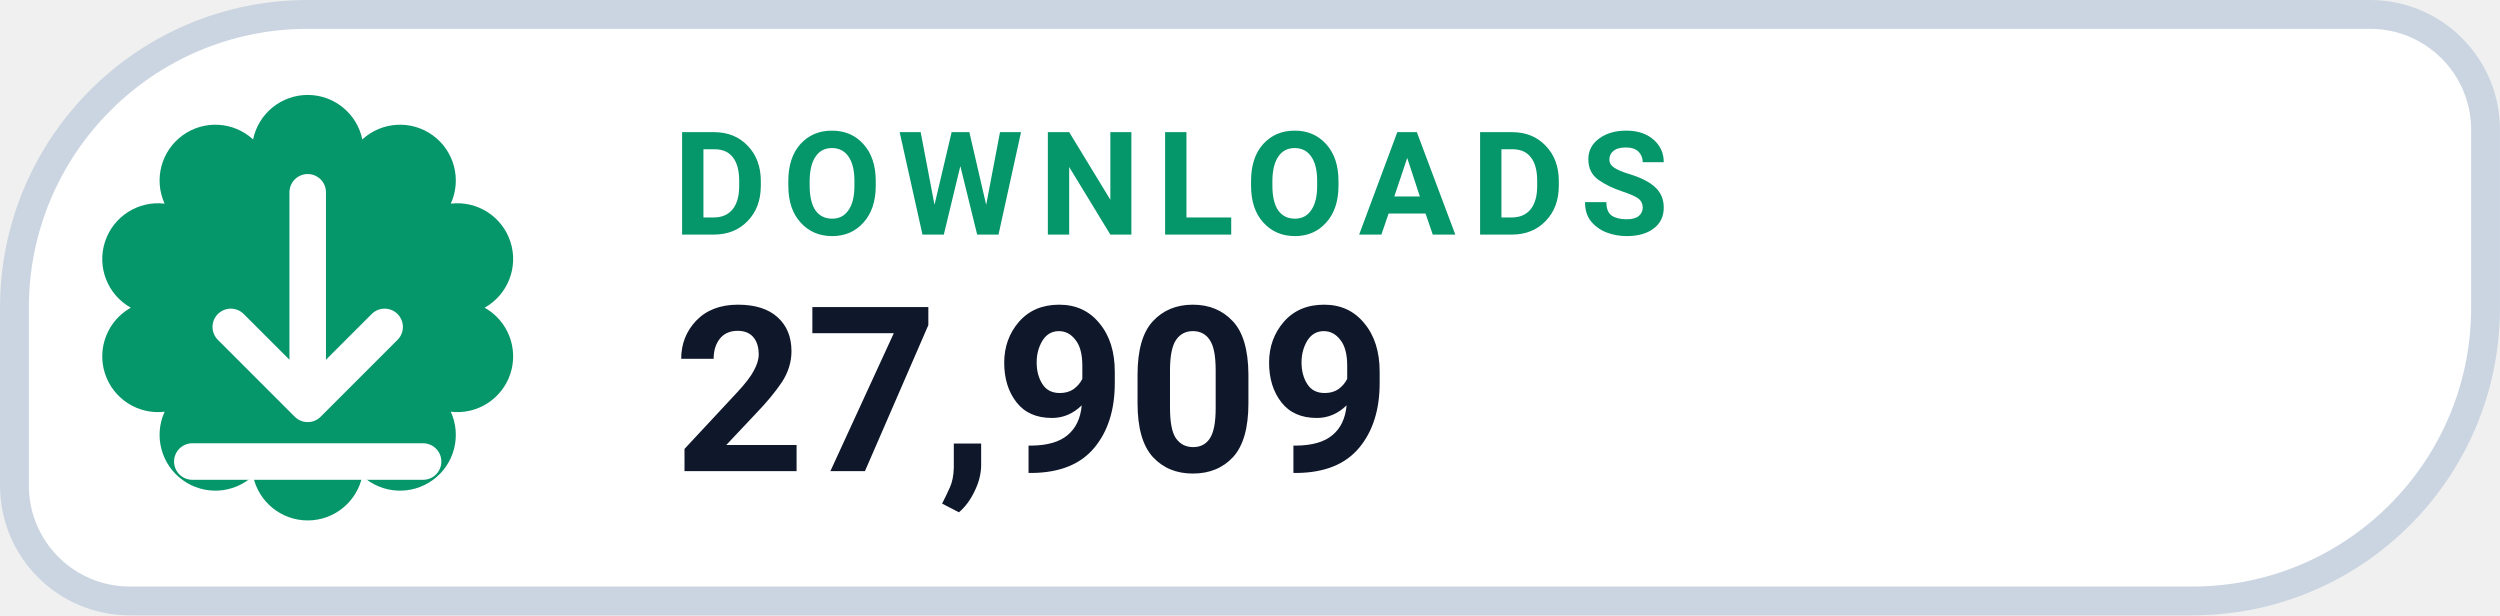
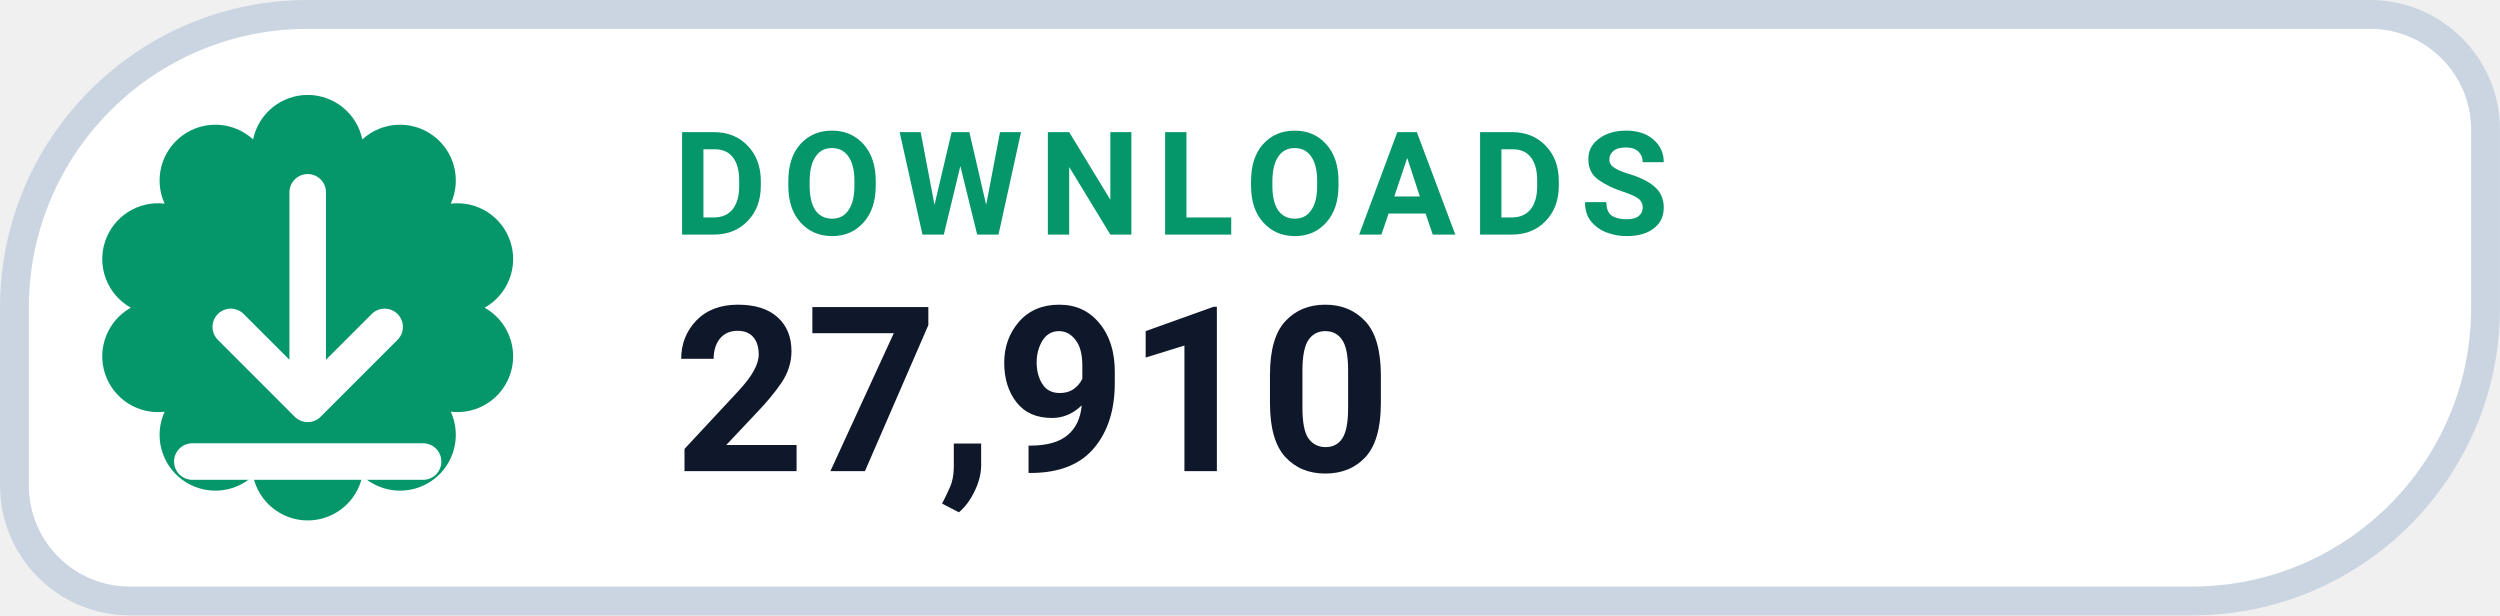
- <svg xmlns="http://www.w3.org/2000/svg" width="126" height="31.015" viewBox="0 0 130 32" role="img" aria-label="DOWNLOADS 27,909">
+ <svg xmlns="http://www.w3.org/2000/svg" width="126" height="31.015" viewBox="0 0 130 32" role="img" aria-label="DOWNLOADS 27,910">
  <path d="M 16.00 0.75 H 123.25 A 6.00 6.00 0 0 1 129.25 6.75 V 16.00 A 15.25 15.25 0 0 1 114.00 31.25 H 6.75 A 6.00 6.00 0 0 1 0.75 25.25 V 16.00 A 15.25 15.25 0 0 1 16.00 0.75 Z" fill="#FFFFFF" stroke="#CBD5E1" stroke-width="1.5" />
  <path d="M 13.16 7.25 A 2.90 2.90 0 0 1 18.84 7.25 A 2.90 2.90 0 0 1 23.44 10.59 A 2.90 2.90 0 0 1 25.20 16.00 A 2.90 2.90 0 0 1 23.44 21.41 A 2.90 2.90 0 0 1 18.84 24.75 A 2.90 2.90 0 0 1 13.16 24.75 A 2.90 2.90 0 0 1 8.56 21.41 A 2.90 2.90 0 0 1 6.80 16.00 A 2.90 2.90 0 0 1 8.56 10.59 A 2.90 2.90 0 0 1 13.16 7.25 Z" fill="#059669" />
  <g transform="translate(16 16)" style="color:#FFFFFF;">
    <path d="M0 -6 v11 m0 0 l4 -4 m-4 4 l-4 -4 M-6 8 h12" fill="none" stroke="currentColor" stroke-width="1.9" stroke-linecap="round" stroke-linejoin="round" />
  </g>
  <text x="35" y="12.2" fill="#059669" font-family="-apple-system,BlinkMacSystemFont,'Segoe UI',Roboto,Helvetica,Arial,sans-serif" font-size="7.5" font-weight="700" letter-spacing=".8">DOWNLOADS</text>
-   <text x="35" y="24.5" fill="#0F172A" font-family="-apple-system,BlinkMacSystemFont,'Segoe UI',Roboto,Helvetica,Arial,sans-serif" font-size="12" font-weight="750">27,909</text>
+   <text x="35" y="24.5" fill="#0F172A" font-family="-apple-system,BlinkMacSystemFont,'Segoe UI',Roboto,Helvetica,Arial,sans-serif" font-size="12" font-weight="750">27,910</text>
</svg>
